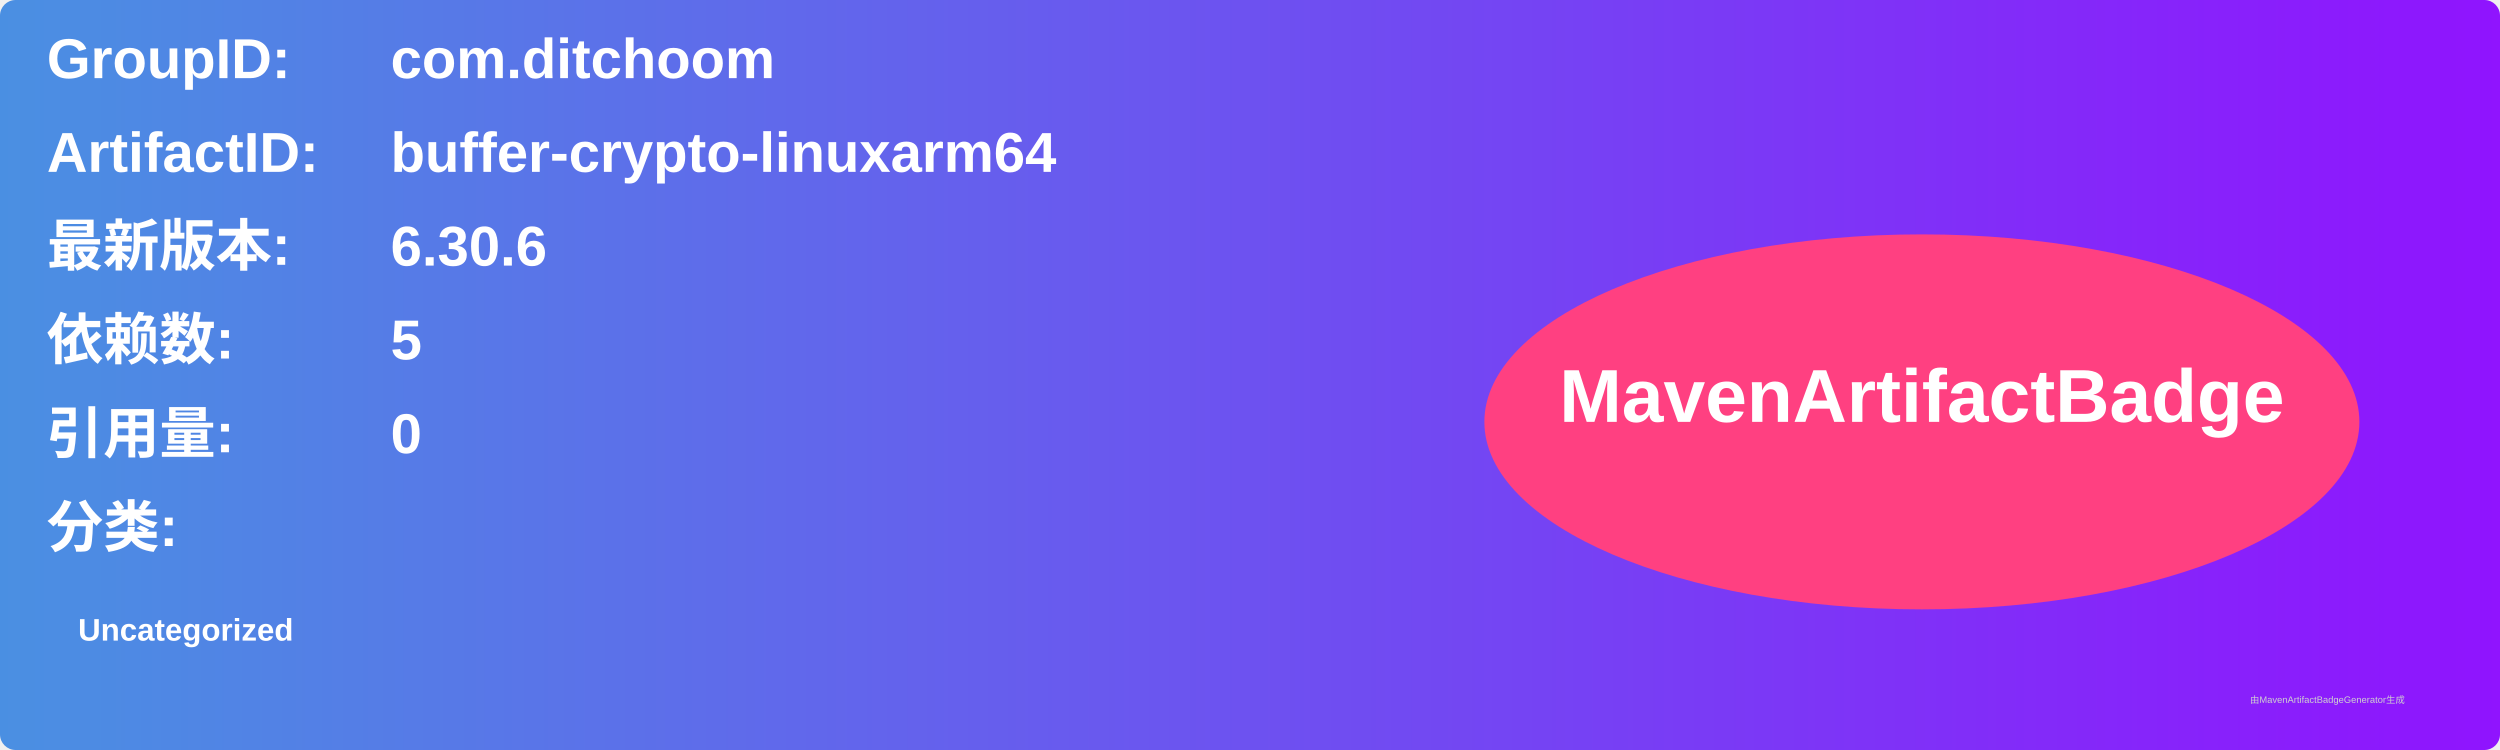
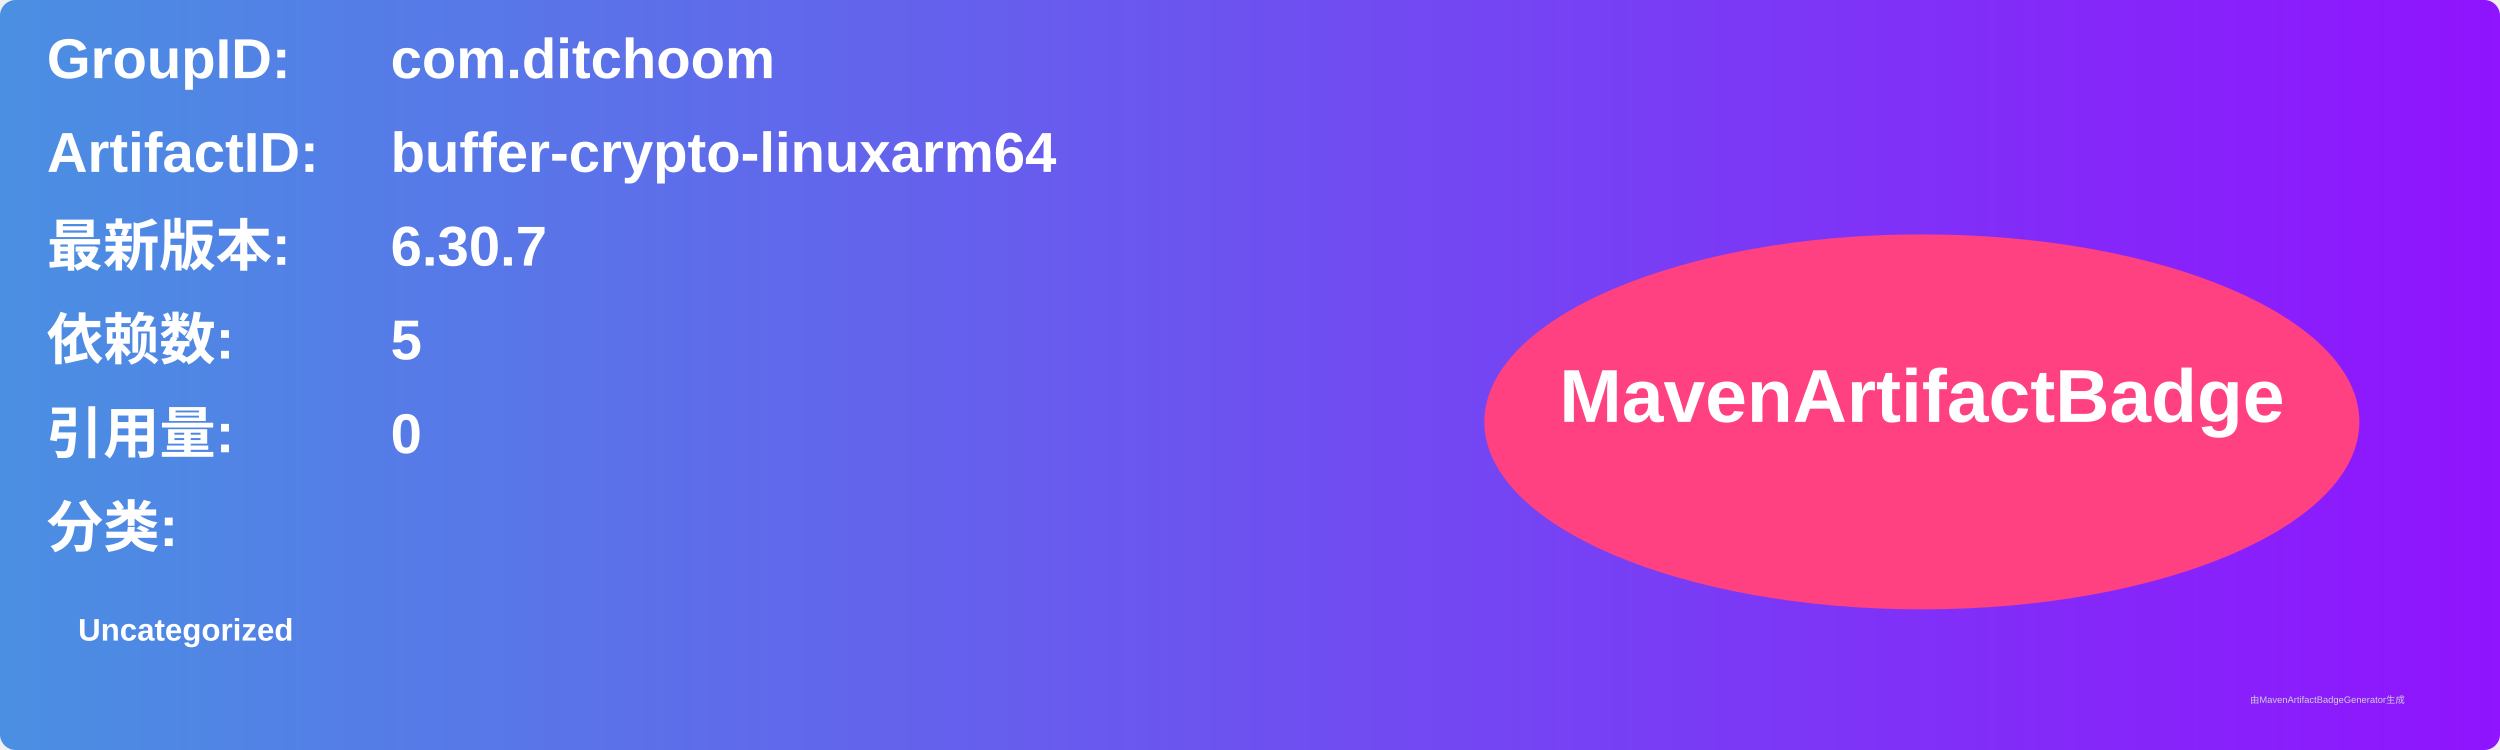
<svg xmlns="http://www.w3.org/2000/svg" width="800" height="240" viewBox="0 0 800 240">
  <linearGradient id="grad" x1="0%" y1="0%" x2="100%" y2="0%">
    <stop offset="0%" stop-color="#4a90e2" />
    <stop offset="100%" stop-color="#9013fe" />
  </linearGradient>
  <rect width="100%" height="100%" rx="5" ry="5" fill="url(#grad)" />
  <g transform="translate(15, 15)">
    <text x="0" y="10" font-family="Arial" font-size="18" fill="white" font-weight="bold" width="260">GroupID:</text>
    <text x="110" y="10" font-family="Arial" font-size="18" fill="white" font-weight="bold" width="460">com.ditchoom</text>
    <text x="0" y="40" font-family="Arial" font-size="18" fill="white" font-weight="bold" width="260">ArtifactID:</text>
    <text x="110" y="40" font-family="Arial" font-size="18" fill="white" font-weight="bold" width="460">buffer-crypto-linuxarm64</text>
    <text x="0" y="70" font-family="Arial" font-size="18" fill="white" font-weight="bold">最新版本:</text>
    <text x="110" y="70" font-family="Arial" font-size="18" fill="white" font-weight="bold">
-       <tspan font-weight="bold">6.30.6</tspan>
+       <tspan font-weight="bold">6.30.7</tspan>
    </text>
    <text x="0" y="100" font-family="Arial" font-size="18" fill="white" font-weight="bold">依赖数: </text>
    <text x="110" y="100" font-family="Arial" font-size="18" fill="white">
      <tspan font-weight="bold">5</tspan>
    </text>
    <text x="0" y="130" font-family="Arial" font-size="18" fill="white" font-weight="bold">引用量: </text>
    <text x="110" y="130" font-family="Arial" font-size="18" fill="white">
      <tspan font-weight="bold">0</tspan>
    </text>
    <text x="0" y="160" font-family="Arial" font-size="18" fill="white" font-weight="bold">分类:</text>
    <text x="10" y="190" font-family="Arial" font-size="10" fill="white">
      <tspan font-weight="bold">Uncategorized</tspan>
    </text>
    <ellipse cx="600" cy="120" rx="140" ry="60" fill="#ff4081" />
    <text x="600" y="120" text-anchor="middle" font-family="Arial" font-size="24" fill="white" font-weight="bold">MavenArtifactBadge</text>
  </g>
  <text x="720" y="225" font-family="Arial" font-size="3" fill="#d0d0d0">由MavenArtifactBadgeGenerator生成</text>
</svg>
